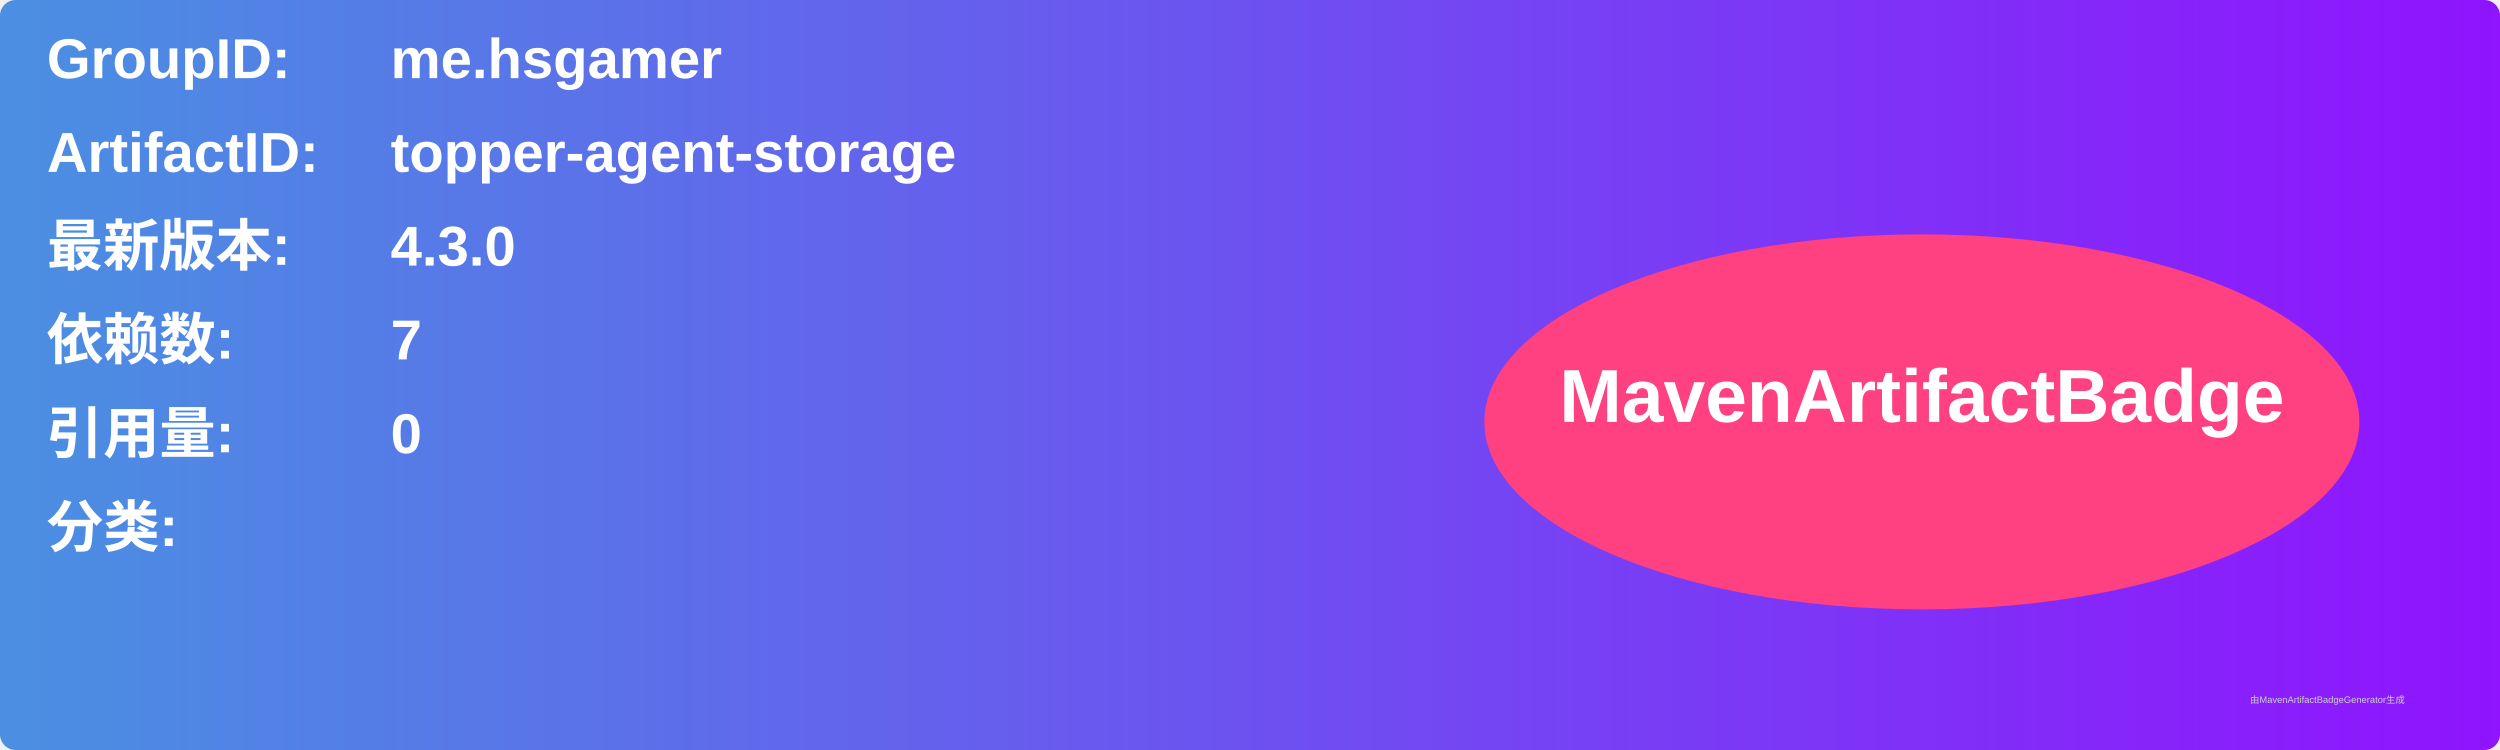
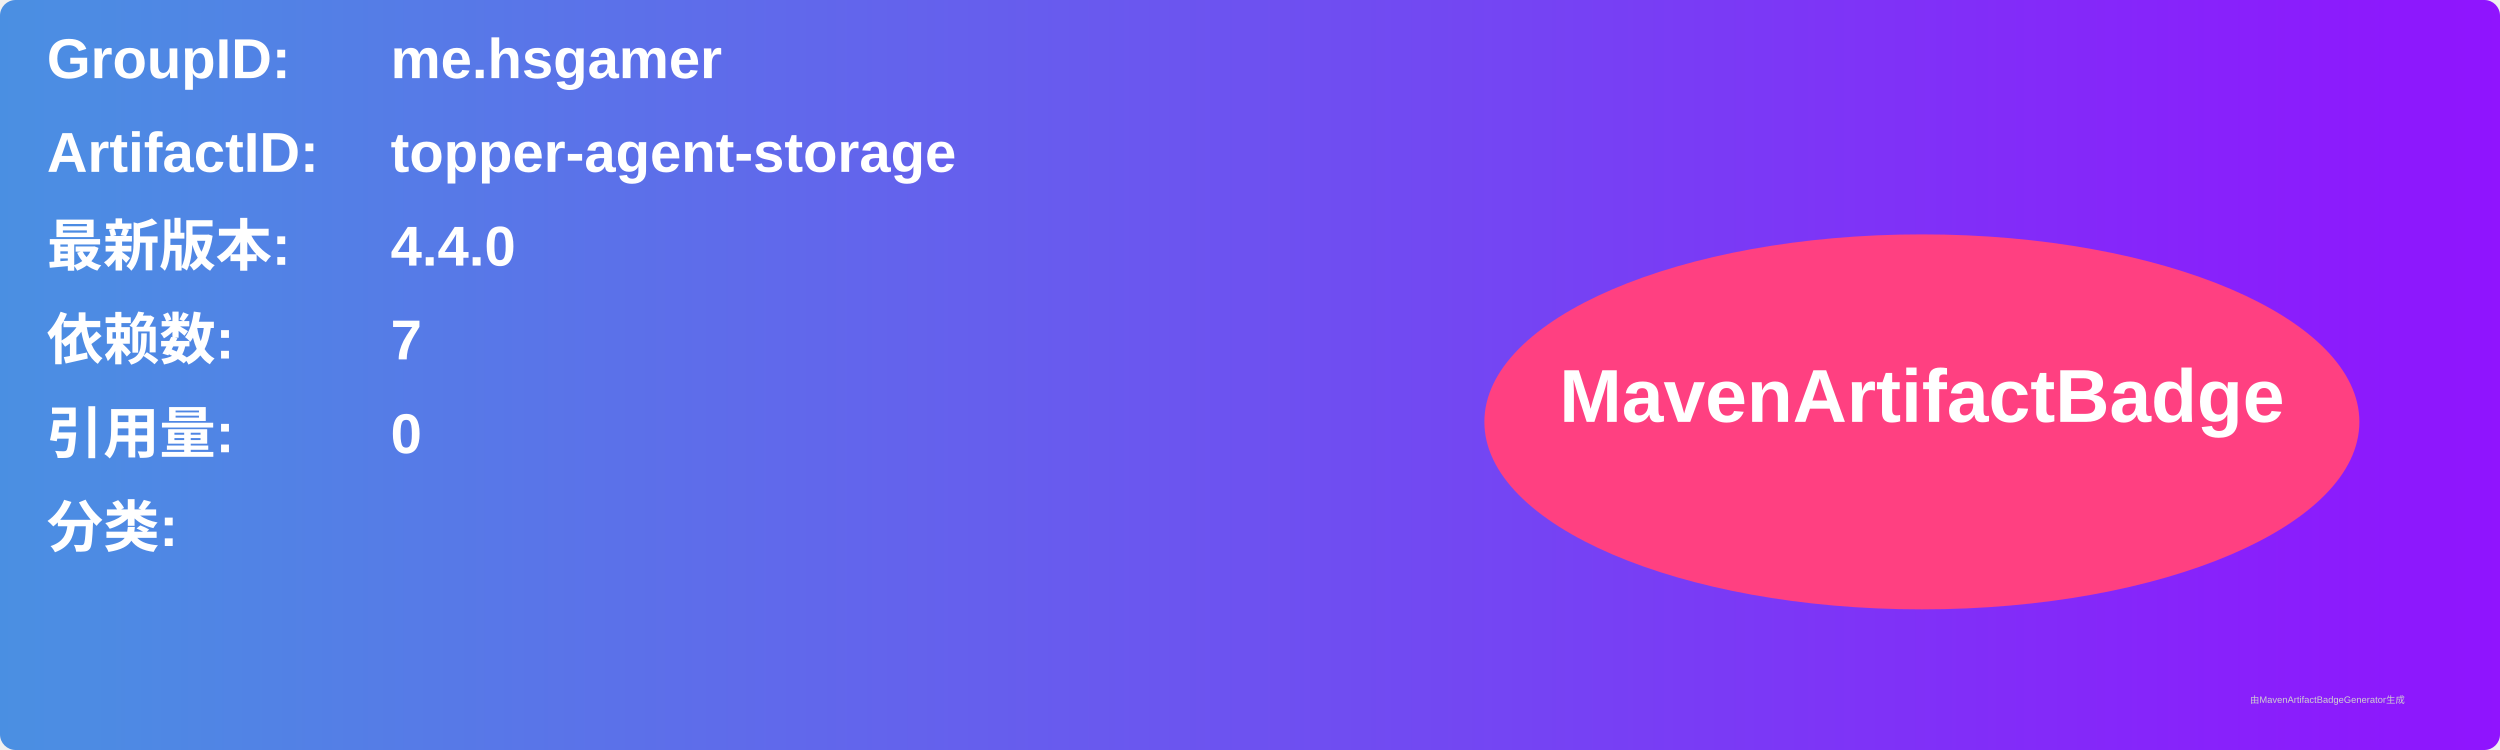
<svg xmlns="http://www.w3.org/2000/svg" width="800" height="240" viewBox="0 0 800 240">
  <linearGradient id="grad" x1="0%" y1="0%" x2="100%" y2="0%">
    <stop offset="0%" stop-color="#4a90e2" />
    <stop offset="100%" stop-color="#9013fe" />
  </linearGradient>
  <rect width="100%" height="100%" rx="5" ry="5" fill="url(#grad)" />
  <g transform="translate(15, 15)">
    <text x="0" y="10" font-family="Arial" font-size="18" fill="white" font-weight="bold" width="260">GroupID:</text>
    <text x="110" y="10" font-family="Arial" font-size="18" fill="white" font-weight="bold" width="460">me.hsgamer</text>
    <text x="0" y="40" font-family="Arial" font-size="18" fill="white" font-weight="bold" width="260">ArtifactID:</text>
    <text x="110" y="40" font-family="Arial" font-size="18" fill="white" font-weight="bold" width="460">topper-agent-storage</text>
    <text x="0" y="70" font-family="Arial" font-size="18" fill="white" font-weight="bold">最新版本:</text>
    <text x="110" y="70" font-family="Arial" font-size="18" fill="white" font-weight="bold">
-       <tspan font-weight="bold">4.3.0</tspan>
+       <tspan font-weight="bold">4.4.0</tspan>
    </text>
    <text x="0" y="100" font-family="Arial" font-size="18" fill="white" font-weight="bold">依赖数: </text>
    <text x="110" y="100" font-family="Arial" font-size="18" fill="white">
      <tspan font-weight="bold">7</tspan>
    </text>
    <text x="0" y="130" font-family="Arial" font-size="18" fill="white" font-weight="bold">引用量: </text>
    <text x="110" y="130" font-family="Arial" font-size="18" fill="white">
      <tspan font-weight="bold">0</tspan>
    </text>
    <text x="0" y="160" font-family="Arial" font-size="18" fill="white" font-weight="bold">分类:</text>
    <text x="10" y="190" font-family="Arial" font-size="10" fill="white">
      <tspan font-weight="bold" />
    </text>
    <ellipse cx="600" cy="120" rx="140" ry="60" fill="#ff4081" />
    <text x="600" y="120" text-anchor="middle" font-family="Arial" font-size="24" fill="white" font-weight="bold">MavenArtifactBadge</text>
  </g>
  <text x="720" y="225" font-family="Arial" font-size="3" fill="#d0d0d0">由MavenArtifactBadgeGenerator生成</text>
</svg>
